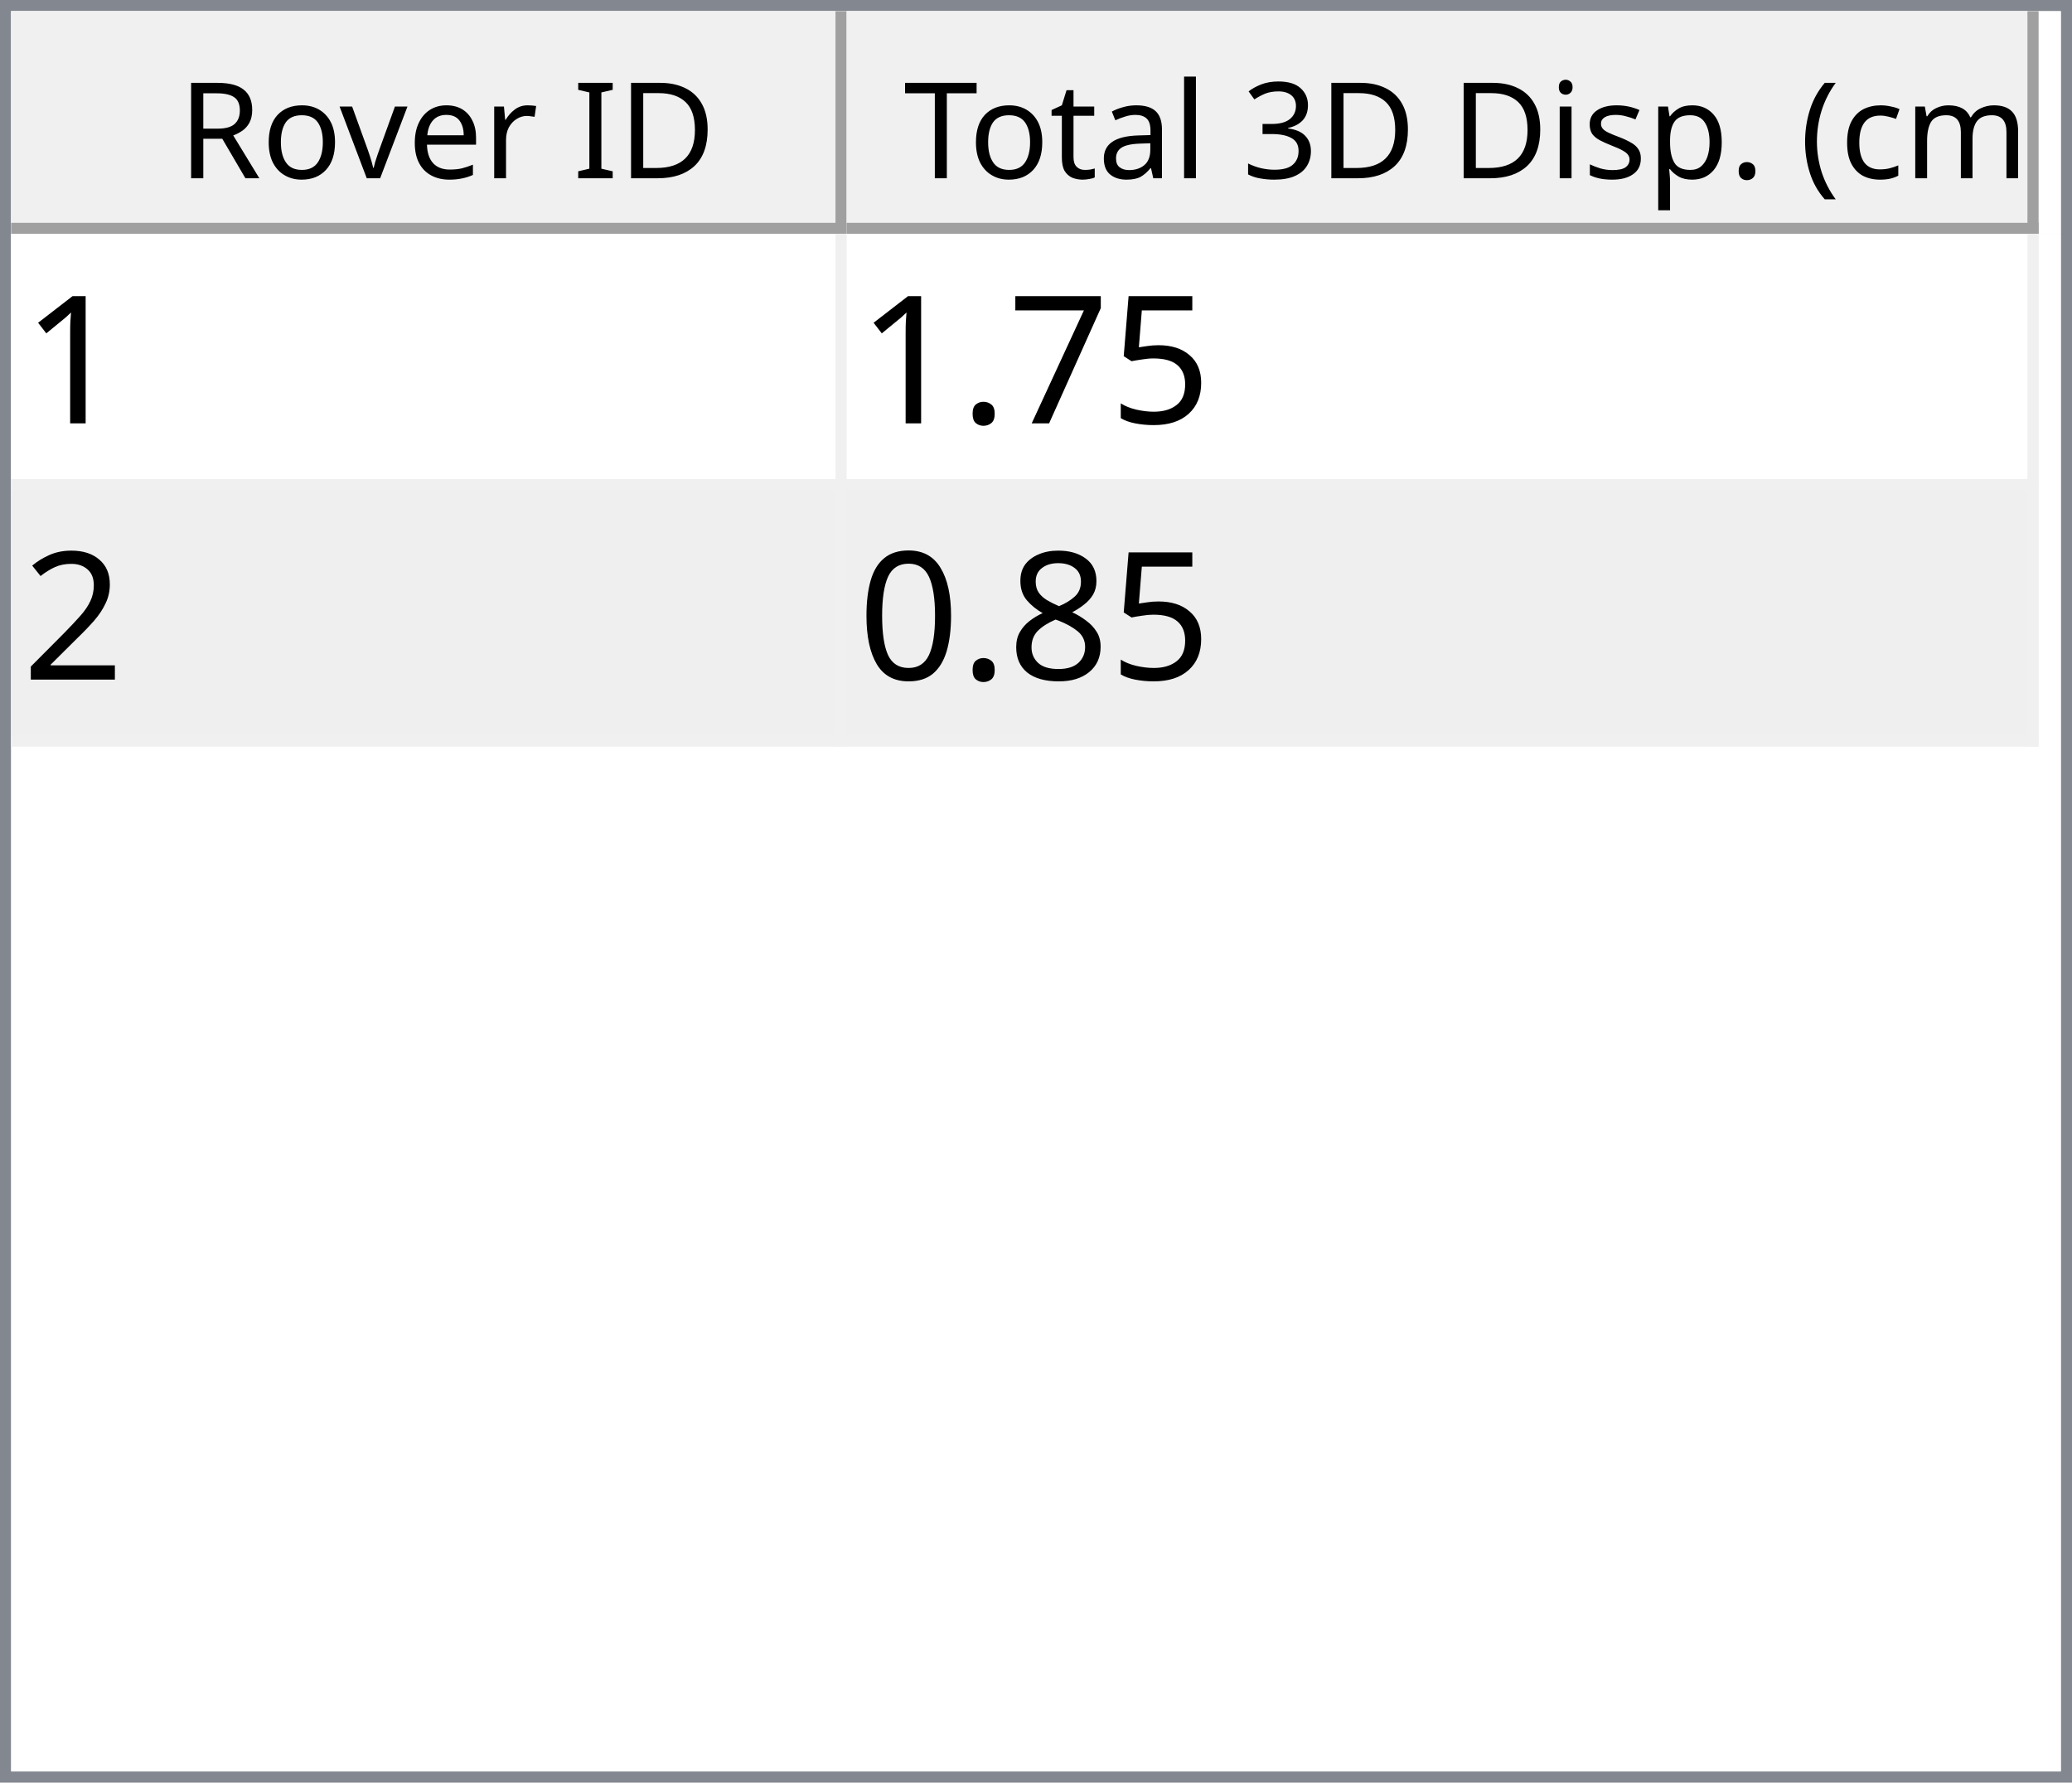
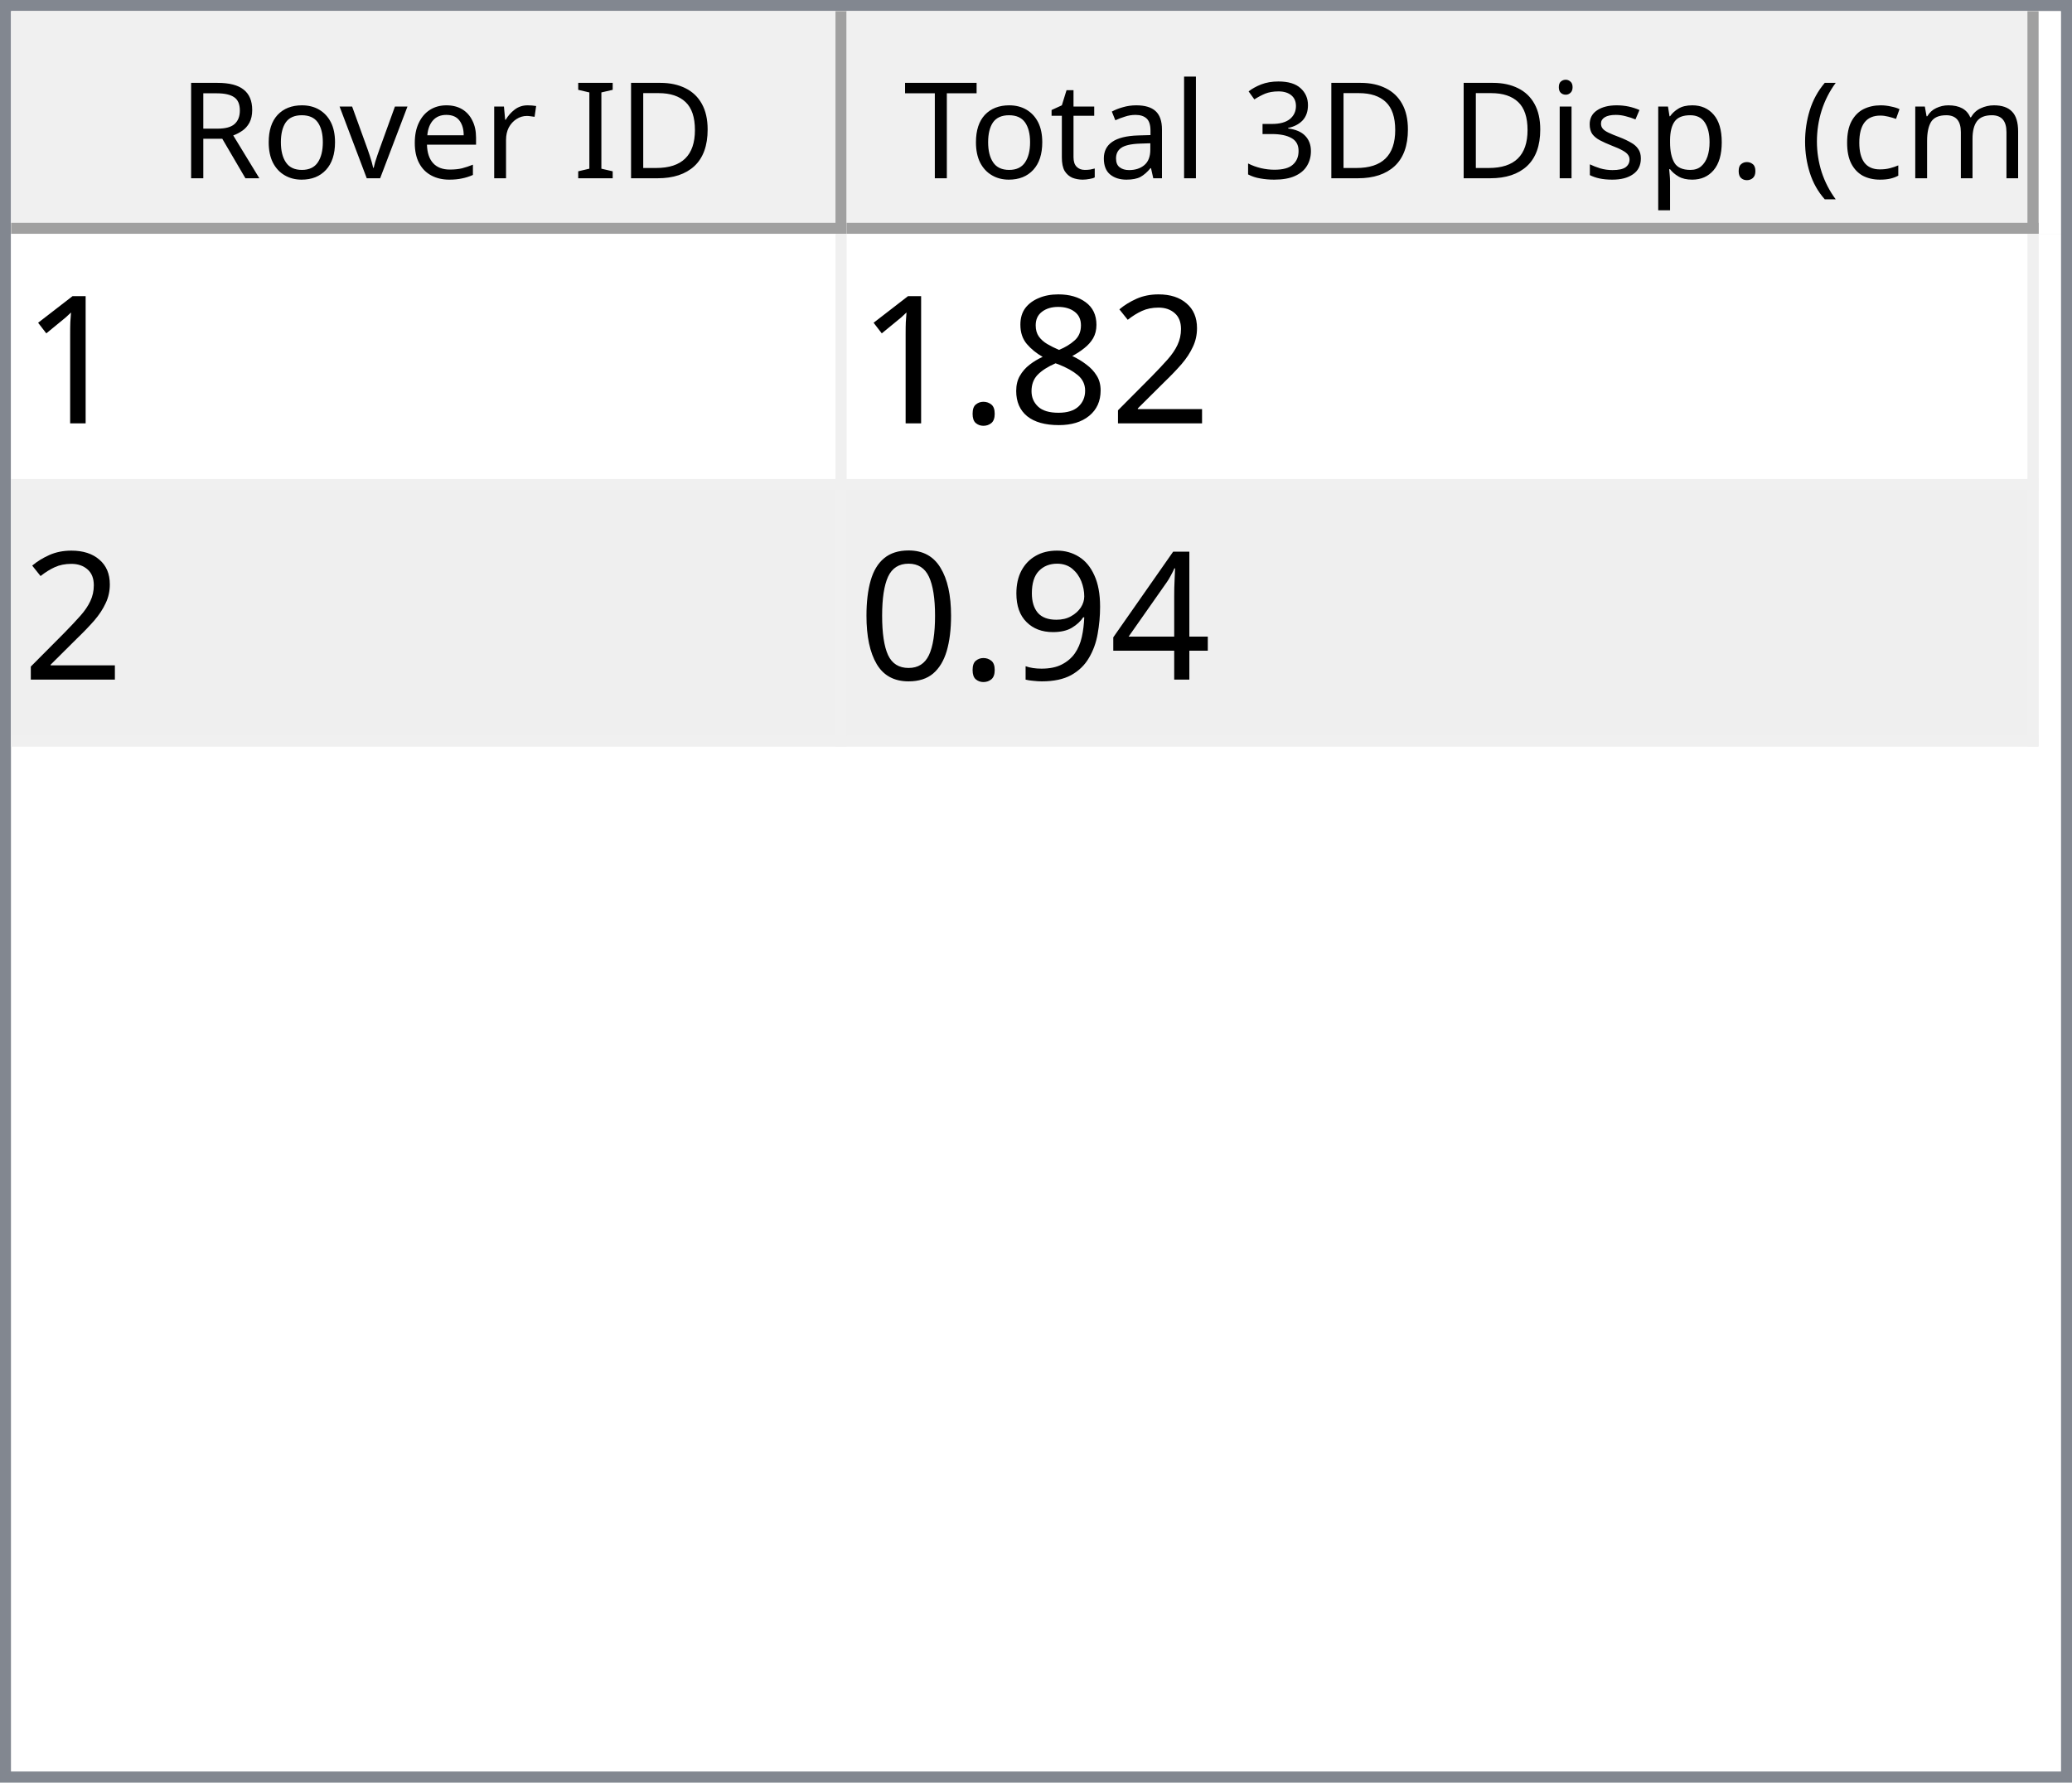
<svg xmlns="http://www.w3.org/2000/svg" style="fill-opacity:1; color-rendering:auto; color-interpolation:auto; text-rendering:auto; stroke:black; stroke-linecap:square; stroke-miterlimit:10; shape-rendering:auto; stroke-opacity:1; fill:black; stroke-dasharray:none; font-weight:normal; stroke-width:1; font-family:'Dialog'; font-style:normal; stroke-linejoin:miter; font-size:12px; stroke-dashoffset:0; image-rendering:auto;" width="186" height="160">
  <defs id="genericDefs" />
  <g>
    <defs id="defs1">
      <clipPath clipPathUnits="userSpaceOnUse" id="clipPath1">
        <path d="M0 0 L186 0 L186 160 L0 160 L0 0 Z" />
      </clipPath>
      <clipPath clipPathUnits="userSpaceOnUse" id="clipPath2">
        <path d="M0 0 L0 160 L186 160 L186 0 Z" />
      </clipPath>
      <clipPath clipPathUnits="userSpaceOnUse" id="clipPath3">
        <path d="M0 0 L0 20 L184 20 L184 0 Z" />
      </clipPath>
      <clipPath clipPathUnits="userSpaceOnUse" id="clipPath4">
        <path d="M0 0 L0 20 L75 20 L75 0 Z" />
      </clipPath>
      <clipPath clipPathUnits="userSpaceOnUse" id="clipPath5">
        <path d="M1 1 L1 19 L74 19 L74 1 Z" />
      </clipPath>
      <clipPath clipPathUnits="userSpaceOnUse" id="clipPath6">
        <path d="M0 0 L0 18 L73 18 L73 0 Z" />
      </clipPath>
      <clipPath clipPathUnits="userSpaceOnUse" id="clipPath7">
        <path d="M-0.5 -0.5 L-0.5 19.5 L74.5 19.5 L74.5 -0.5 Z" />
      </clipPath>
      <clipPath clipPathUnits="userSpaceOnUse" id="clipPath8">
        <path d="M0 0 L0 20 L107 20 L107 0 Z" />
      </clipPath>
      <clipPath clipPathUnits="userSpaceOnUse" id="clipPath9">
        <path d="M1 1 L1 19 L106 19 L106 1 Z" />
      </clipPath>
      <clipPath clipPathUnits="userSpaceOnUse" id="clipPath10">
        <path d="M0 0 L0 18 L105 18 L105 0 Z" />
      </clipPath>
      <clipPath clipPathUnits="userSpaceOnUse" id="clipPath11">
        <path d="M-0.5 -0.5 L-0.5 19.5 L106.5 19.5 L106.5 -0.5 Z" />
      </clipPath>
      <clipPath clipPathUnits="userSpaceOnUse" id="clipPath12">
        <path d="M0 0 L0 138 L184 138 L184 0 Z" />
      </clipPath>
      <clipPath clipPathUnits="userSpaceOnUse" id="clipPath13">
        <path d="M0 0 L0 46 L182 46 L182 0 Z" />
      </clipPath>
      <clipPath clipPathUnits="userSpaceOnUse" id="clipPath14">
        <path d="M-0.5 -0.5 L-0.5 45.5 L181.5 45.5 L181.5 -0.5 Z" />
      </clipPath>
      <clipPath clipPathUnits="userSpaceOnUse" id="clipPath15">
        <path d="M0 0 L0 22 L74 22 L74 0 Z" />
      </clipPath>
      <clipPath clipPathUnits="userSpaceOnUse" id="clipPath16">
        <path d="M0 0 L0 22 L106 22 L106 0 Z" />
      </clipPath>
      <font horiz-adv-x="64.551" id="font1">
        <font-face ascent="107.91" descent="25.098" units-per-em="100" style="font-style:normal; font-family:Segoe UI; font-weight:normal;" />
        <missing-glyph horiz-adv-x="64.551" d="M8.109 0 L8.109 68.266 L56.453 68.266 L56.453 0 L8.109 0 ZM15.328 7.234 L49.219 7.234 L49.219 61.031 L15.328 61.031 L15.328 7.234 Z" />
        <glyph unicode="D" horiz-adv-x="70.117" d="M9.188 0 L9.188 70.016 L28.516 70.016 Q65.531 70.016 65.531 35.891 Q65.531 19.672 55.25 9.836 Q44.969 0 27.734 0 L9.188 0 ZM17.391 62.594 L17.391 7.422 L27.828 7.422 Q41.609 7.422 49.273 14.797 Q56.938 22.172 56.938 35.688 Q56.938 62.594 28.328 62.594 L17.391 62.594 Z" />
        <glyph unicode="I" horiz-adv-x="26.611" d="M17.391 0 L9.188 0 L9.188 70.016 L17.391 70.016 L17.391 0 Z" />
        <glyph unicode=" " horiz-adv-x="27.393" d="" />
        <glyph unicode="r" horiz-adv-x="34.766" d="M34.188 41.891 Q32.078 43.5 28.125 43.5 Q23 43.5 19.555 38.672 Q16.109 33.844 16.109 25.484 L16.109 0 L8.109 0 L8.109 50 L16.109 50 L16.109 39.703 L16.312 39.703 Q18.016 44.969 21.531 47.922 Q25.047 50.875 29.391 50.875 Q32.516 50.875 34.188 50.203 L34.188 41.891 Z" />
        <glyph unicode="e" horiz-adv-x="52.295" d="M48.297 23 L12.984 23 Q13.188 14.656 17.484 10.109 Q21.781 5.562 29.297 5.562 Q37.75 5.562 44.828 11.141 L44.828 3.609 Q38.234 -1.172 27.391 -1.172 Q16.797 -1.172 10.742 5.641 Q4.688 12.453 4.688 24.812 Q4.688 36.469 11.305 43.82 Q17.922 51.172 27.734 51.172 Q37.547 51.172 42.922 44.828 Q48.297 38.484 48.297 27.203 L48.297 23 ZM40.094 29.781 Q40.047 36.719 36.75 40.578 Q33.453 44.438 27.594 44.438 Q21.922 44.438 17.969 40.383 Q14.016 36.328 13.094 29.781 L40.094 29.781 Z" />
        <glyph unicode="v" horiz-adv-x="47.9" d="M47.406 50 L27.484 0 L19.625 0 L0.688 50 L9.469 50 L22.172 13.672 Q23.578 9.672 23.922 6.688 L24.125 6.688 Q24.609 10.453 25.688 13.484 L38.969 50 L47.406 50 Z" />
        <glyph unicode="o" horiz-adv-x="58.594" d="M29 -1.172 Q17.922 -1.172 11.305 5.836 Q4.688 12.844 4.688 24.422 Q4.688 37.016 11.57 44.094 Q18.453 51.172 30.172 51.172 Q41.359 51.172 47.633 44.289 Q53.906 37.406 53.906 25.203 Q53.906 13.234 47.141 6.031 Q40.375 -1.172 29 -1.172 ZM29.594 44.438 Q21.875 44.438 17.383 39.188 Q12.891 33.938 12.891 24.703 Q12.891 15.828 17.43 10.695 Q21.969 5.562 29.594 5.562 Q37.359 5.562 41.531 10.594 Q45.703 15.625 45.703 24.906 Q45.703 34.281 41.531 39.359 Q37.359 44.438 29.594 44.438 Z" />
        <glyph unicode="R" horiz-adv-x="59.814" d="M59.375 0 L49.609 0 L37.891 19.625 Q36.281 22.359 34.766 24.289 Q33.25 26.219 31.664 27.438 Q30.078 28.656 28.25 29.219 Q26.422 29.781 24.125 29.781 L17.391 29.781 L17.391 0 L9.188 0 L9.188 70.016 L30.078 70.016 Q34.672 70.016 38.555 68.867 Q42.438 67.719 45.289 65.375 Q48.141 63.031 49.758 59.547 Q51.375 56.062 51.375 51.375 Q51.375 47.703 50.273 44.656 Q49.172 41.609 47.148 39.211 Q45.125 36.812 42.266 35.133 Q39.406 33.453 35.844 32.516 L35.844 32.328 Q37.594 31.547 38.891 30.547 Q40.188 29.547 41.359 28.18 Q42.531 26.812 43.68 25.078 Q44.828 23.344 46.234 21.047 L59.375 0 ZM17.391 62.594 L17.391 37.203 L28.516 37.203 Q31.594 37.203 34.203 38.133 Q36.812 39.062 38.719 40.797 Q40.625 42.531 41.703 45.047 Q42.781 47.562 42.781 50.688 Q42.781 56.297 39.141 59.445 Q35.5 62.594 28.609 62.594 L17.391 62.594 Z" />
        <glyph unicode=")" horiz-adv-x="30.176" d="M8.297 -15.922 L1.172 -15.922 Q16.406 2.344 16.406 26.812 Q16.406 51.469 1.078 70.016 L8.297 70.016 Q23.531 52.156 23.531 26.703 Q23.531 1.375 8.297 -15.922 Z" />
        <glyph unicode="m" horiz-adv-x="86.133" d="M79.109 0 L71.094 0 L71.094 28.719 Q71.094 37.016 68.531 40.727 Q65.969 44.438 59.906 44.438 Q54.781 44.438 51.195 39.75 Q47.609 35.062 47.609 28.516 L47.609 0 L39.594 0 L39.594 29.688 Q39.594 44.438 28.219 44.438 Q22.953 44.438 19.531 40.016 Q16.109 35.594 16.109 28.516 L16.109 0 L8.109 0 L8.109 50 L16.109 50 L16.109 42.094 L16.312 42.094 Q21.625 51.172 31.844 51.172 Q36.969 51.172 40.773 48.312 Q44.578 45.453 46 40.828 Q51.562 51.172 62.594 51.172 Q79.109 51.172 79.109 30.812 L79.109 0 Z" />
        <glyph unicode="c" horiz-adv-x="46.191" d="M42.188 2.297 Q36.422 -1.172 28.516 -1.172 Q17.828 -1.172 11.258 5.789 Q4.688 12.75 4.688 23.828 Q4.688 36.188 11.766 43.68 Q18.844 51.172 30.672 51.172 Q37.25 51.172 42.281 48.734 L42.281 40.531 Q36.719 44.438 30.375 44.438 Q22.703 44.438 17.797 38.945 Q12.891 33.453 12.891 24.516 Q12.891 15.719 17.508 10.641 Q22.125 5.562 29.891 5.562 Q36.422 5.562 42.188 9.906 L42.188 2.297 Z" />
        <glyph unicode="(" horiz-adv-x="30.176" d="M29.109 -15.922 L21.969 -15.922 Q6.844 1.375 6.844 26.703 Q6.844 52.156 21.969 70.016 L29.203 70.016 Q13.875 51.469 13.875 26.812 Q13.875 2.344 29.109 -15.922 Z" />
        <glyph unicode="." horiz-adv-x="21.68" d="M10.891 -1.078 Q8.641 -1.078 7.055 0.539 Q5.469 2.156 5.469 4.391 Q5.469 6.641 7.055 8.273 Q8.641 9.906 10.891 9.906 Q13.188 9.906 14.797 8.273 Q16.406 6.641 16.406 4.391 Q16.406 2.156 14.797 0.539 Q13.188 -1.078 10.891 -1.078 Z" />
        <glyph unicode="p" horiz-adv-x="58.789" d="M16.312 7.234 L16.109 7.234 L16.109 -23 L8.109 -23 L8.109 50 L16.109 50 L16.109 41.219 L16.312 41.219 Q22.219 51.172 33.594 51.172 Q43.266 51.172 48.688 44.461 Q54.109 37.75 54.109 26.469 Q54.109 13.922 48 6.375 Q41.891 -1.172 31.297 -1.172 Q21.578 -1.172 16.312 7.234 ZM16.109 27.391 L16.109 20.406 Q16.109 14.203 20.141 9.883 Q24.172 5.562 30.375 5.562 Q37.641 5.562 41.773 11.133 Q45.906 16.703 45.906 26.609 Q45.906 34.969 42.047 39.703 Q38.188 44.438 31.594 44.438 Q24.609 44.438 20.359 39.578 Q16.109 34.719 16.109 27.391 Z" />
        <glyph unicode="s" horiz-adv-x="42.432" d="M5.078 1.812 L5.078 10.406 Q11.625 5.562 19.484 5.562 Q30.031 5.562 30.031 12.594 Q30.031 14.594 29.125 15.992 Q28.219 17.391 26.68 18.461 Q25.141 19.531 23.07 20.383 Q21 21.234 18.609 22.172 Q15.281 23.484 12.766 24.828 Q10.25 26.172 8.57 27.859 Q6.891 29.547 6.031 31.695 Q5.172 33.844 5.172 36.719 Q5.172 40.234 6.789 42.945 Q8.406 45.656 11.086 47.484 Q13.766 49.312 17.211 50.242 Q20.656 51.172 24.312 51.172 Q30.812 51.172 35.938 48.922 L35.938 40.828 Q30.422 44.438 23.25 44.438 Q21 44.438 19.195 43.922 Q17.391 43.406 16.094 42.477 Q14.797 41.547 14.086 40.258 Q13.375 38.969 13.375 37.406 Q13.375 35.453 14.086 34.133 Q14.797 32.812 16.164 31.789 Q17.531 30.766 19.484 29.938 Q21.438 29.109 23.922 28.125 Q27.25 26.859 29.883 25.516 Q32.516 24.172 34.375 22.484 Q36.234 20.797 37.234 18.602 Q38.234 16.406 38.234 13.375 Q38.234 9.672 36.602 6.938 Q34.969 4.203 32.234 2.398 Q29.5 0.594 25.93 -0.289 Q22.359 -1.172 18.453 -1.172 Q10.75 -1.172 5.078 1.812 Z" />
        <glyph unicode="i" horiz-adv-x="24.219" d="M12.203 62.703 Q10.062 62.703 8.547 64.164 Q7.031 65.625 7.031 67.875 Q7.031 70.125 8.547 71.609 Q10.062 73.094 12.203 73.094 Q14.406 73.094 15.945 71.609 Q17.484 70.125 17.484 67.875 Q17.484 65.719 15.945 64.211 Q14.406 62.703 12.203 62.703 ZM16.109 0 L8.109 0 L8.109 50 L16.109 50 L16.109 0 Z" />
        <glyph unicode="3" horiz-adv-x="53.906" d="M46.531 19.828 Q46.531 15.094 44.75 11.211 Q42.969 7.328 39.719 4.57 Q36.469 1.812 31.93 0.297 Q27.391 -1.219 21.922 -1.219 Q11.922 -1.219 6 2.594 L6 11.188 Q13.094 5.609 22.219 5.609 Q25.875 5.609 28.828 6.539 Q31.781 7.469 33.906 9.227 Q36.031 10.984 37.18 13.477 Q38.328 15.969 38.328 19.094 Q38.328 32.812 18.797 32.812 L12.984 32.812 L12.984 39.594 L18.5 39.594 Q35.797 39.594 35.797 52.484 Q35.797 64.406 22.609 64.406 Q15.188 64.406 8.688 59.422 L8.688 67.188 Q15.375 71.188 24.609 71.188 Q29 71.188 32.57 69.969 Q36.141 68.75 38.68 66.555 Q41.219 64.359 42.609 61.281 Q44 58.203 44 54.5 Q44 40.672 30.031 36.719 L30.031 36.531 Q33.594 36.141 36.625 34.797 Q39.656 33.453 41.852 31.305 Q44.047 29.156 45.289 26.25 Q46.531 23.344 46.531 19.828 Z" />
        <glyph unicode="l" horiz-adv-x="24.219" d="M16.109 0 L8.109 0 L8.109 74.031 L16.109 74.031 L16.109 0 Z" />
        <glyph unicode="a" horiz-adv-x="50.879" d="M43.891 0 L35.891 0 L35.891 7.812 L35.688 7.812 Q30.469 -1.172 20.312 -1.172 Q12.844 -1.172 8.617 2.781 Q4.391 6.734 4.391 13.281 Q4.391 27.297 20.906 29.594 L35.891 31.688 Q35.891 44.438 25.594 44.438 Q16.547 44.438 9.281 38.281 L9.281 46.484 Q16.656 51.172 26.266 51.172 Q43.891 51.172 43.891 32.516 L43.891 0 ZM35.891 25.297 L23.828 23.641 Q18.266 22.859 15.43 20.875 Q12.594 18.891 12.594 13.875 Q12.594 10.203 15.211 7.883 Q17.828 5.562 22.172 5.562 Q28.125 5.562 32.008 9.742 Q35.891 13.922 35.891 20.312 L35.891 25.297 Z" />
        <glyph unicode="t" horiz-adv-x="33.887" d="M31.297 0.484 Q28.469 -1.078 23.828 -1.078 Q10.688 -1.078 10.688 13.578 L10.688 43.172 L2.094 43.172 L2.094 50 L10.688 50 L10.688 62.203 L18.703 64.797 L18.703 50 L31.297 50 L31.297 43.172 L18.703 43.172 L18.703 14.984 Q18.703 9.969 20.414 7.82 Q22.125 5.672 26.078 5.672 Q29.109 5.672 31.297 7.328 L31.297 0.484 Z" />
        <glyph unicode="T" horiz-adv-x="52.393" d="M50.594 62.594 L30.375 62.594 L30.375 0 L22.172 0 L22.172 62.594 L2 62.594 L2 70.016 L50.594 70.016 L50.594 62.594 Z" />
      </font>
      <font horiz-adv-x="75.0" id="font2">
        <font-face ascent="100.537" descent="21.973" units-per-em="100" style="font-style:normal; font-family:sans-serif; font-weight:normal;" />
        <missing-glyph horiz-adv-x="75.0" d="M12.5 0 L12.5 62.5 L62.5 62.5 L62.5 0 L12.5 0 ZM14.062 1.562 L60.938 1.562 L60.938 60.938 L14.062 60.938 L14.062 1.562 Z" />
        <glyph unicode="1" horiz-adv-x="55.615" d="M37.25 0 L28.469 0 L28.469 56 Q25.297 52.984 20.141 49.953 Q14.984 46.922 10.891 45.406 L10.891 53.906 Q18.266 57.375 23.781 62.305 Q29.297 67.234 31.594 71.875 L37.25 71.875 L37.25 0 Z" />
-         <glyph unicode="5" horiz-adv-x="55.615" d="M4.156 18.75 L13.375 19.531 Q14.406 12.797 18.141 9.398 Q21.875 6 27.156 6 Q33.5 6 37.891 10.789 Q42.281 15.578 42.281 23.484 Q42.281 31 38.062 35.352 Q33.844 39.703 27 39.703 Q22.75 39.703 19.336 37.773 Q15.922 35.844 13.969 32.766 L5.719 33.844 L12.641 70.609 L48.25 70.609 L48.25 62.203 L19.672 62.203 L15.828 42.969 Q22.266 47.469 29.344 47.469 Q38.719 47.469 45.164 40.969 Q51.609 34.469 51.609 24.266 Q51.609 14.547 45.953 7.469 Q39.062 -1.219 27.156 -1.219 Q17.391 -1.219 11.211 4.25 Q5.031 9.719 4.156 18.75 Z" />
-         <glyph unicode="7" horiz-adv-x="55.615" d="M4.734 62.203 L4.734 70.656 L51.078 70.656 L51.078 63.812 Q44.234 56.547 37.523 44.484 Q30.812 32.422 27.156 19.672 Q24.516 10.688 23.781 0 L14.75 0 Q14.891 8.453 18.062 20.414 Q21.234 32.375 27.172 43.484 Q33.109 54.594 39.797 62.203 L4.734 62.203 Z" />
-         <glyph unicode="." horiz-adv-x="27.783" d="M9.078 0 L9.078 10.016 L19.094 10.016 L19.094 0 L9.078 0 Z" />
        <glyph unicode="2" horiz-adv-x="55.615" d="M50.344 8.453 L50.344 0 L3.031 0 Q2.938 3.172 4.047 6.109 Q5.859 10.938 9.836 15.625 Q13.812 20.312 21.344 26.469 Q33.016 36.031 37.117 41.625 Q41.219 47.219 41.219 52.203 Q41.219 57.422 37.477 61.008 Q33.734 64.594 27.734 64.594 Q21.391 64.594 17.578 60.789 Q13.766 56.984 13.719 50.25 L4.688 51.172 Q5.609 61.281 11.664 66.578 Q17.719 71.875 27.938 71.875 Q38.234 71.875 44.242 66.164 Q50.25 60.453 50.25 52 Q50.25 47.703 48.492 43.555 Q46.734 39.406 42.656 34.812 Q38.578 30.219 29.109 22.219 Q21.188 15.578 18.945 13.211 Q16.703 10.844 15.234 8.453 L50.344 8.453 Z" />
        <glyph unicode="8" horiz-adv-x="55.615" d="M17.672 38.812 Q12.203 40.828 9.57 44.539 Q6.938 48.25 6.938 53.422 Q6.938 61.234 12.555 66.555 Q18.172 71.875 27.484 71.875 Q36.859 71.875 42.578 66.43 Q48.297 60.984 48.297 53.172 Q48.297 48.188 45.68 44.508 Q43.062 40.828 37.75 38.812 Q44.344 36.672 47.781 31.883 Q51.219 27.094 51.219 20.453 Q51.219 11.281 44.727 5.031 Q38.234 -1.219 27.641 -1.219 Q17.047 -1.219 10.547 5.055 Q4.047 11.328 4.047 20.703 Q4.047 27.688 7.594 32.398 Q11.141 37.109 17.672 38.812 ZM15.922 53.719 Q15.922 48.641 19.195 45.414 Q22.469 42.188 27.688 42.188 Q32.766 42.188 36.016 45.383 Q39.266 48.578 39.266 53.219 Q39.266 58.062 35.914 61.359 Q32.562 64.656 27.594 64.656 Q22.562 64.656 19.242 61.43 Q15.922 58.203 15.922 53.719 ZM13.094 20.656 Q13.094 16.891 14.875 13.375 Q16.656 9.859 20.172 7.93 Q23.688 6 27.734 6 Q34.031 6 38.133 10.055 Q42.234 14.109 42.234 20.359 Q42.234 26.703 38.016 30.859 Q33.797 35.016 27.438 35.016 Q21.234 35.016 17.164 30.914 Q13.094 26.812 13.094 20.656 Z" />
+         <glyph unicode="." horiz-adv-x="27.783" d="M9.078 0 L9.078 10.016 L19.094 10.016 L19.094 0 L9.078 0 Z" />
+         <glyph unicode="4" horiz-adv-x="55.615" d="M32.328 0 L32.328 17.141 L1.266 17.141 L1.266 25.203 L33.938 71.578 L41.109 71.578 L41.109 25.203 L50.781 25.203 L50.781 17.141 L41.109 17.141 L41.109 0 L32.328 0 ZM32.328 25.203 L32.328 57.469 L9.906 25.203 L32.328 25.203 Z" />
+         <glyph unicode="9" horiz-adv-x="55.615" d="M5.469 16.547 L13.922 17.328 Q14.984 11.375 18.016 8.688 Q21.047 6 25.781 6 Q29.828 6 32.883 7.859 Q35.938 9.719 37.891 12.82 Q39.844 15.922 41.164 21.195 Q42.484 26.469 42.484 31.938 Q42.484 32.516 42.438 33.688 Q39.797 29.5 35.234 26.883 Q30.672 24.266 25.344 24.266 Q16.453 24.266 10.305 30.711 Q4.156 37.156 4.156 47.703 Q4.156 58.594 10.578 65.234 Q17 71.875 26.656 71.875 Q33.641 71.875 39.43 68.117 Q45.219 64.359 48.219 57.398 Q51.219 50.438 51.219 37.25 Q51.219 23.531 48.242 15.406 Q45.266 7.281 39.383 3.031 Q33.5 -1.219 25.594 -1.219 Q17.188 -1.219 11.867 3.445 Q6.547 8.109 5.469 16.547 ZM41.453 48.141 Q41.453 55.719 37.43 60.156 Q33.406 64.594 27.734 64.594 Q21.875 64.594 17.531 59.812 Q13.188 55.031 13.188 47.406 Q13.188 40.578 17.312 36.305 Q21.438 32.031 27.484 32.031 Q33.594 32.031 37.523 36.305 Q41.453 40.578 41.453 48.141 Z" />
        <glyph unicode="0" horiz-adv-x="55.615" d="M4.156 35.297 Q4.156 48 6.766 55.742 Q9.375 63.484 14.523 67.68 Q19.672 71.875 27.484 71.875 Q33.25 71.875 37.594 69.555 Q41.938 67.234 44.773 62.867 Q47.609 58.5 49.219 52.227 Q50.828 45.953 50.828 35.297 Q50.828 22.703 48.242 14.969 Q45.656 7.234 40.508 3.008 Q35.359 -1.219 27.484 -1.219 Q17.141 -1.219 11.234 6.203 Q4.156 15.141 4.156 35.297 ZM13.188 35.297 Q13.188 17.672 17.312 11.836 Q21.438 6 27.484 6 Q33.547 6 37.672 11.859 Q41.797 17.719 41.797 35.297 Q41.797 52.984 37.672 58.789 Q33.547 64.594 27.391 64.594 Q21.344 64.594 17.719 59.469 Q13.188 52.938 13.188 35.297 Z" />
      </font>
    </defs>
    <g style="fill:white; stroke:white;">
      <rect x="0" y="0" width="186" style="clip-path:url(#clipPath1); stroke:none;" height="160" />
    </g>
    <g style="fill:white; text-rendering:optimizeSpeed; color-rendering:optimizeSpeed; image-rendering:optimizeSpeed; shape-rendering:crispEdges; stroke:white; color-interpolation:sRGB;">
      <rect x="0" width="186" height="160" y="0" style="stroke:none;" />
      <path style="stroke:none;" d="M0 160 L186 160 L186 0 L0 0 Z" />
    </g>
    <g style="fill:rgb(240,240,240); font-family:'Segoe UI'; stroke:rgb(240,240,240);">
      <rect x="0" y="0" width="186" style="clip-path:url(#clipPath2); stroke:none;" height="160" />
    </g>
    <g style="fill:rgb(130,135,144); font-family:'Segoe UI'; stroke:rgb(130,135,144);">
      <path d="M0 0 L186 0 L186 160 L0 160 L0 0 ZM1 1 L185 1 L185 159 L1 159 L1 1 Z" style="fill-rule:evenodd; clip-path:url(#clipPath2); stroke:none;" />
    </g>
    <g style="fill:white; font-family:'Segoe UI'; stroke:white;" transform="translate(1,1)">
      <rect x="0" y="0" width="184" style="clip-path:url(#clipPath3); stroke:none;" height="20" />
    </g>
    <g style="fill:rgb(240,240,240); font-family:'Segoe UI'; stroke:rgb(240,240,240);" transform="translate(1,1)">
      <rect x="0" y="0" width="75" style="clip-path:url(#clipPath4); stroke:none;" height="20" />
    </g>
    <g style="font-family:'Segoe UI';" transform="translate(2,2)">
      <text x="14" xml:space="preserve" y="14" style="clip-path:url(#clipPath6); stroke:none;">Rover ID</text>
    </g>
    <g style="fill:rgb(160,160,160); font-family:'Segoe UI'; stroke:rgb(160,160,160); stroke-linejoin:bevel;" transform="translate(1.5,1.5)">
      <line x1="74" x2="74" y1="0" style="fill:none; clip-path:url(#clipPath7);" y2="19" />
    </g>
    <g style="fill:rgb(160,160,160); font-family:'Segoe UI'; stroke:rgb(160,160,160); stroke-linejoin:bevel;" transform="matrix(1,0,0,1,1,1) translate(0.5,0.5)">
      <line x1="0" x2="74" y1="19" style="fill:none; clip-path:url(#clipPath7);" y2="19" />
    </g>
    <g style="fill:rgb(240,240,240); font-family:'Segoe UI'; stroke:rgb(240,240,240);" transform="translate(76,1)">
      <rect x="0" y="0" width="107" style="clip-path:url(#clipPath8); stroke:none;" height="20" />
    </g>
    <g style="font-family:'Segoe UI';" transform="translate(77,2)">
      <text x="1" xml:space="preserve" y="14" style="clip-path:url(#clipPath10); stroke:none;"> Total 3D Disp. (cm)</text>
    </g>
    <g style="fill:rgb(160,160,160); font-family:'Segoe UI'; stroke:rgb(160,160,160); stroke-linejoin:bevel;" transform="translate(76.5,1.5)">
      <line x1="106" x2="106" y1="0" style="fill:none; clip-path:url(#clipPath11);" y2="19" />
    </g>
    <g style="fill:rgb(160,160,160); font-family:'Segoe UI'; stroke:rgb(160,160,160); stroke-linejoin:bevel;" transform="matrix(1,0,0,1,76,1) translate(0.5,0.5)">
      <line x1="0" x2="106" y1="19" style="fill:none; clip-path:url(#clipPath11);" y2="19" />
    </g>
    <g style="fill:white; font-family:'Segoe UI'; stroke:white;" transform="translate(1,21)">
      <rect x="0" y="0" width="184" style="clip-path:url(#clipPath12); stroke:none;" height="138" />
    </g>
    <g style="fill:rgb(240,240,240); font-size:16px; font-family:sans-serif; stroke:rgb(240,240,240);" transform="translate(1,21)">
      <rect x="0" y="0" width="182" style="clip-path:url(#clipPath13); stroke:none;" height="46" />
      <line transform="translate(0.5,0.5)" x1="0" x2="181" y1="22" style="clip-path:url(#clipPath14); fill:none; stroke-linejoin:bevel;" y2="22" />
    </g>
    <g transform="matrix(1,0,0,1,1,21) translate(0.5,0.5)" style="fill:rgb(240,240,240); font-size:16px; font-family:sans-serif; stroke:rgb(240,240,240); stroke-linejoin:bevel;">
      <line x1="0" x2="181" y1="45" style="fill:none; clip-path:url(#clipPath14);" y2="45" />
    </g>
    <g transform="matrix(1,0,0,1,1,21) translate(0.5,0.5)" style="fill:rgb(240,240,240); font-size:16px; font-family:sans-serif; stroke:rgb(240,240,240); stroke-linejoin:bevel;">
      <line x1="74" x2="74" y1="0" style="fill:none; clip-path:url(#clipPath14);" y2="45" />
    </g>
    <g transform="matrix(1,0,0,1,1,21) translate(0.5,0.5)" style="fill:rgb(240,240,240); font-size:16px; font-family:sans-serif; stroke:rgb(240,240,240); stroke-linejoin:bevel;">
      <line x1="181" x2="181" y1="0" style="fill:none; clip-path:url(#clipPath14);" y2="45" />
    </g>
    <g style="fill:white; font-size:16px; font-family:sans-serif; stroke:white;" transform="matrix(1,0,0,1,1,21)">
      <rect x="0" y="0" width="74" style="clip-path:url(#clipPath15); stroke:none;" height="22" />
      <text x="1" y="17" style="fill:black; clip-path:url(#clipPath15); stroke:none;" xml:space="preserve">1</text>
    </g>
    <g style="fill:white; font-size:16px; font-family:sans-serif; stroke:white;" transform="matrix(1,0,0,1,1,21) translate(75,0)">
      <rect x="0" y="0" width="106" style="clip-path:url(#clipPath16); stroke:none;" height="22" />
-       <text x="1" y="17" style="fill:black; clip-path:url(#clipPath16); stroke:none;" xml:space="preserve">1.75</text>
+       <text x="1" y="17" style="fill:black; clip-path:url(#clipPath16); stroke:none;" xml:space="preserve">1.82</text>
    </g>
    <g style="fill:rgb(239,239,239); font-size:16px; font-family:sans-serif; stroke:rgb(239,239,239);" transform="matrix(1,0,0,1,1,21) translate(0,23)">
      <rect x="0" y="0" width="74" style="clip-path:url(#clipPath15); stroke:none;" height="22" />
      <text x="1" y="17" style="fill:black; clip-path:url(#clipPath15); stroke:none;" xml:space="preserve">2</text>
    </g>
    <g style="fill:rgb(239,239,239); font-size:16px; font-family:sans-serif; stroke:rgb(239,239,239);" transform="matrix(1,0,0,1,1,21) translate(75,23)">
      <rect x="0" y="0" width="106" style="clip-path:url(#clipPath16); stroke:none;" height="22" />
-       <text x="1" y="17" style="fill:black; clip-path:url(#clipPath16); stroke:none;" xml:space="preserve">0.85</text>
+       <text x="1" y="17" style="fill:black; clip-path:url(#clipPath16); stroke:none;" xml:space="preserve">0.94</text>
    </g>
  </g>
</svg>
